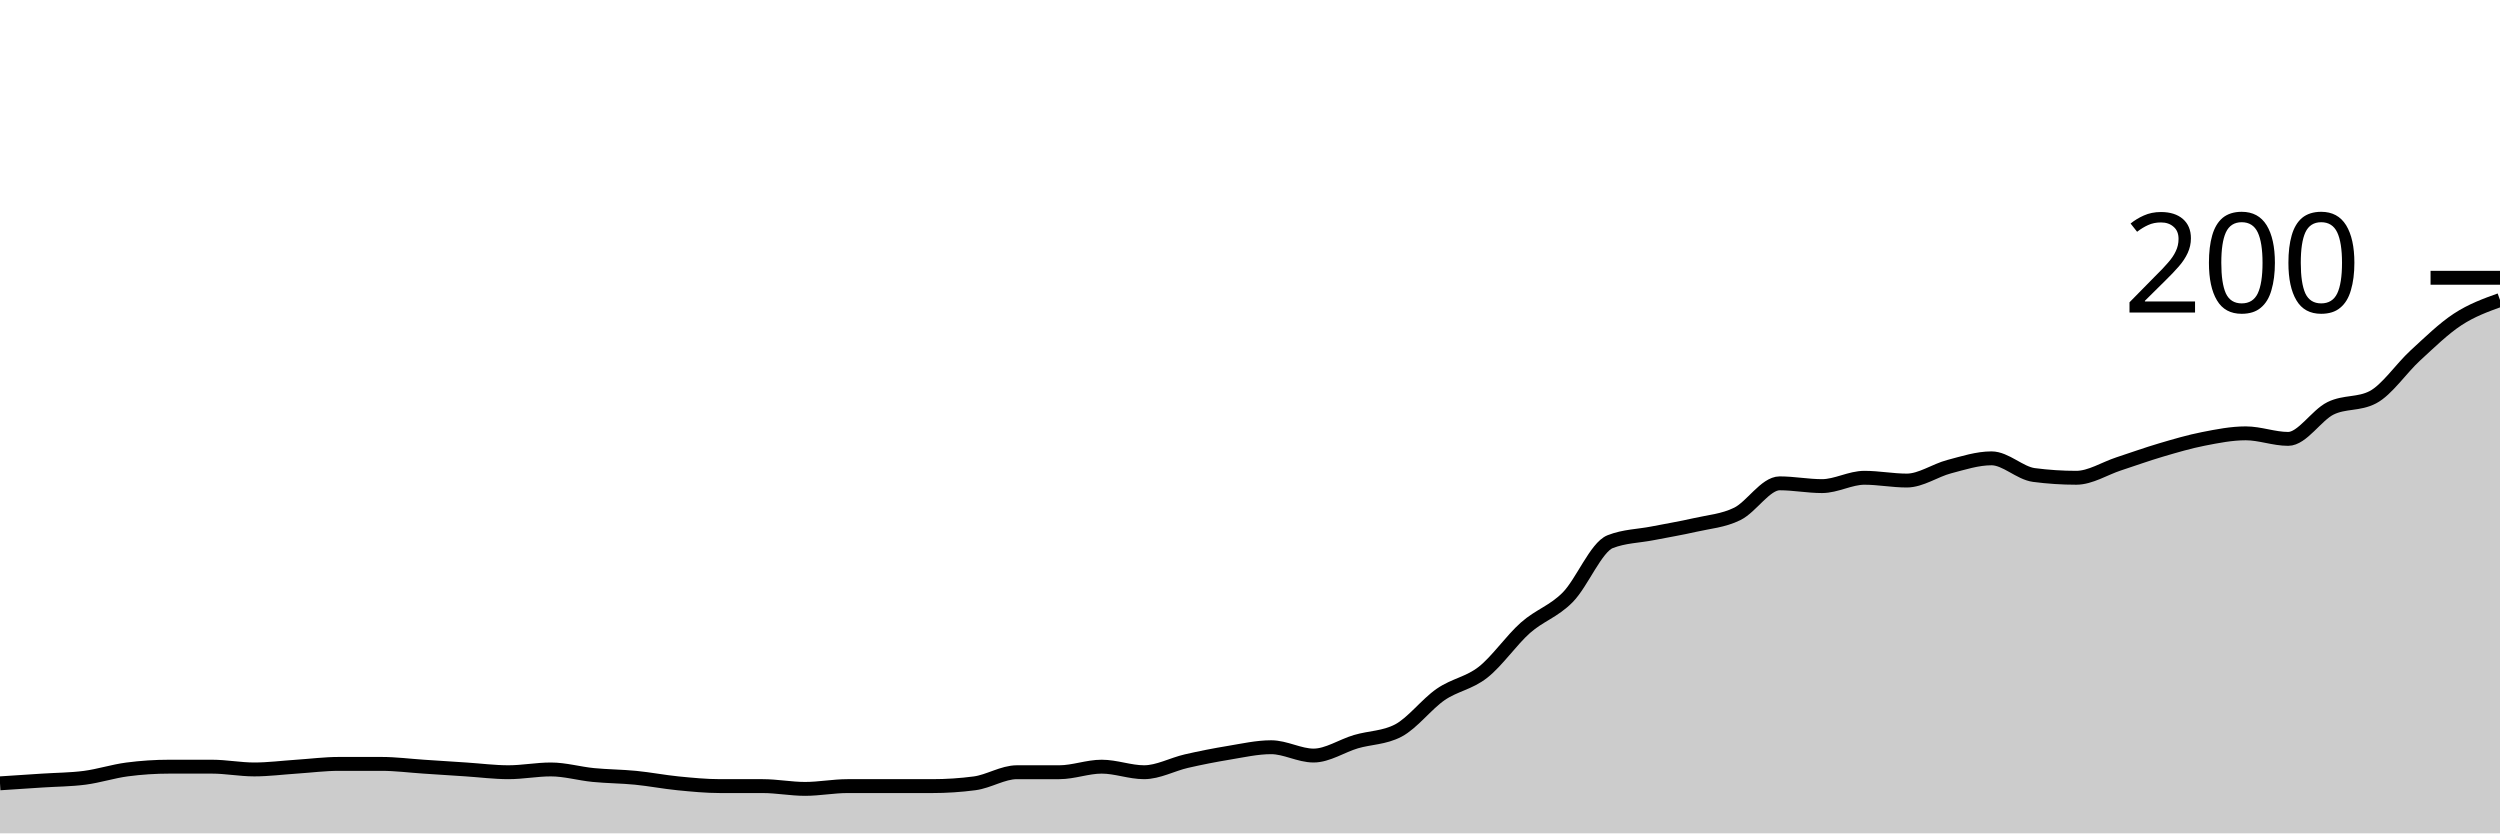
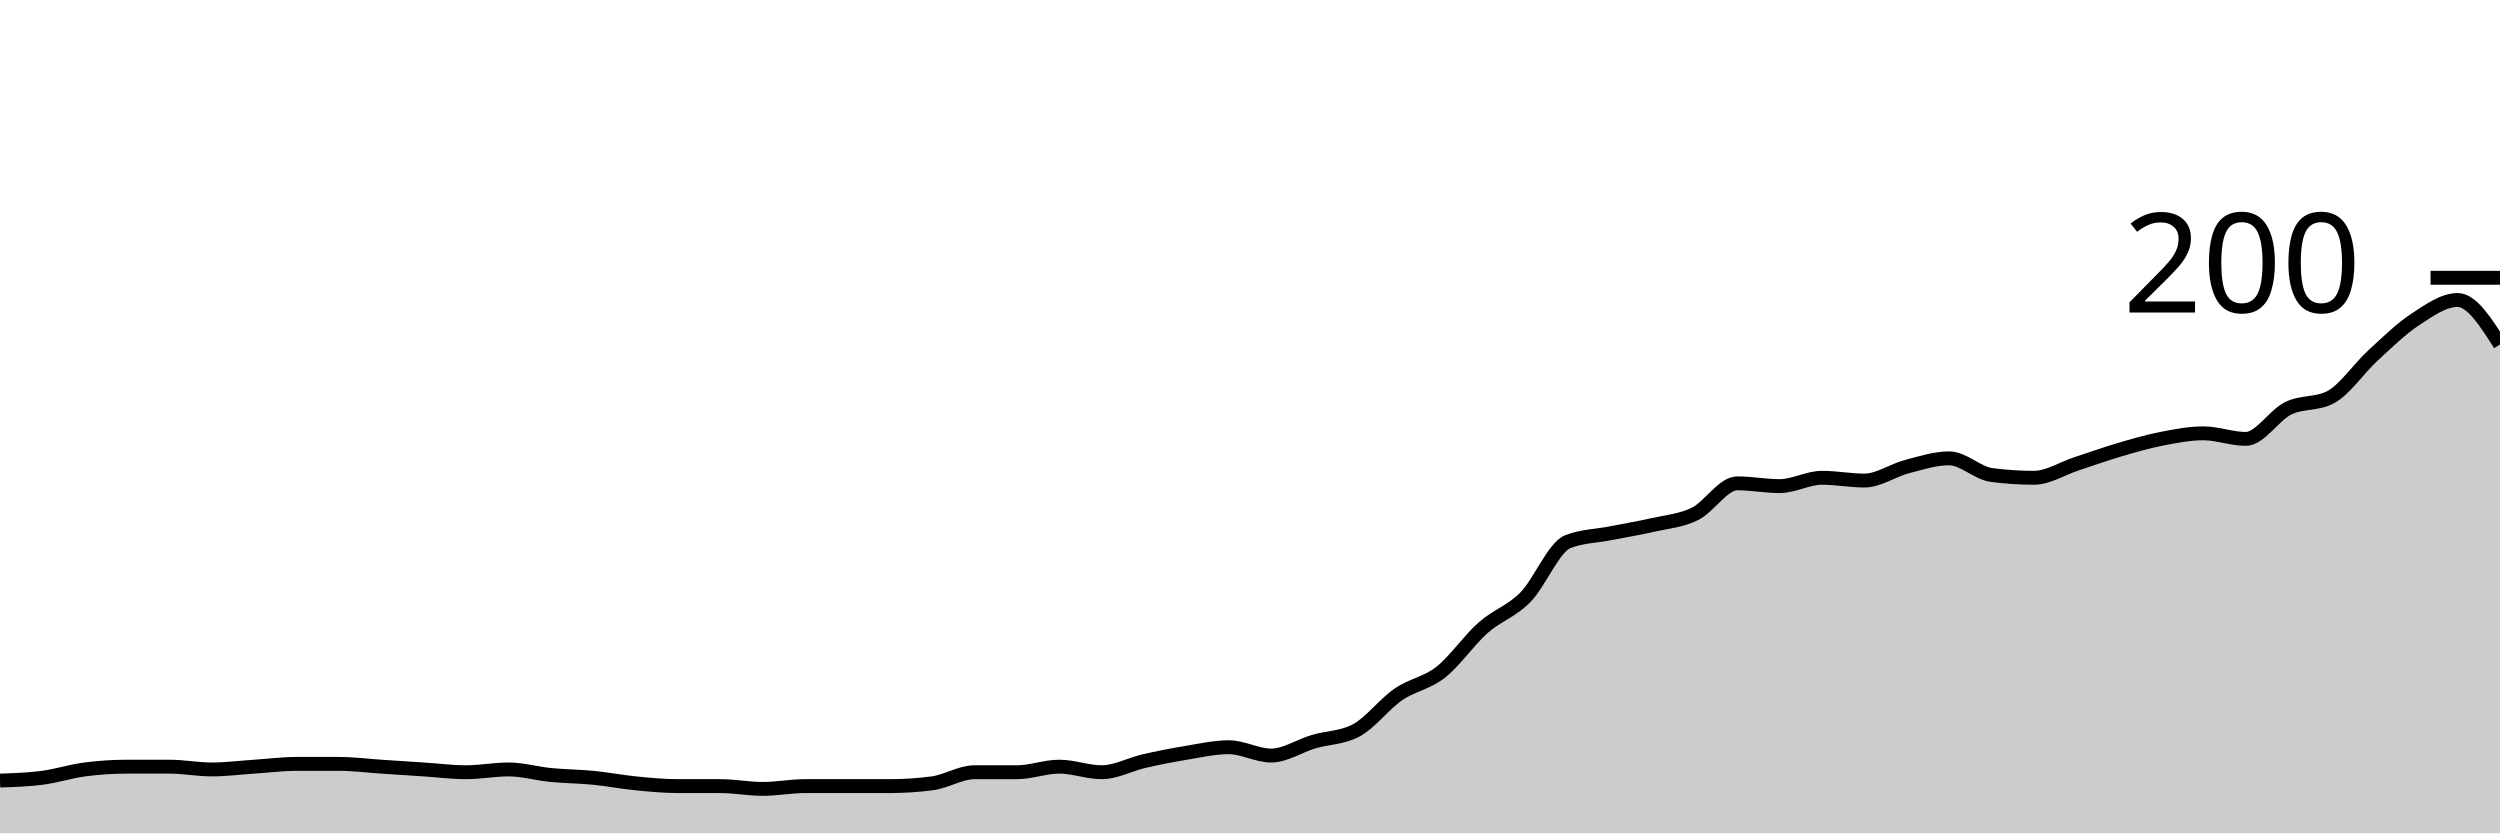
<svg xmlns="http://www.w3.org/2000/svg" viewBox="0 0 180 60">
  <g transform="translate(0,20)">
-     <path class="area" fill="rgba(0, 0, 0, 0.2)" d="M0,36.4C1.017,36.333,2.034,36.267,3.051,36.2C4.068,36.133,5.085,36.133,6.102,36C7.119,35.867,8.136,35.533,9.153,35.4C10.169,35.267,11.186,35.2,12.203,35.2C13.22,35.2,14.237,35.2,15.254,35.2C16.271,35.2,17.288,35.4,18.305,35.4C19.322,35.4,20.339,35.267,21.356,35.2C22.373,35.133,23.39,35,24.407,35C25.424,35,26.441,35,27.458,35C28.475,35,29.492,35.133,30.508,35.2C31.525,35.267,32.542,35.333,33.559,35.4C34.576,35.467,35.593,35.6,36.61,35.6C37.627,35.6,38.644,35.4,39.661,35.4C40.678,35.4,41.695,35.7,42.712,35.8C43.729,35.9,44.746,35.9,45.763,36C46.78,36.1,47.797,36.3,48.814,36.4C49.831,36.5,50.847,36.6,51.864,36.6C52.881,36.6,53.898,36.6,54.915,36.6C55.932,36.6,56.949,36.8,57.966,36.8C58.983,36.8,60,36.6,61.017,36.6C62.034,36.6,63.051,36.6,64.068,36.6C65.085,36.6,66.102,36.6,67.119,36.6C68.136,36.6,69.153,36.533,70.169,36.4C71.186,36.267,72.203,35.6,73.22,35.6C74.237,35.6,75.254,35.6,76.271,35.6C77.288,35.6,78.305,35.2,79.322,35.2C80.339,35.2,81.356,35.6,82.373,35.6C83.39,35.6,84.407,35.033,85.424,34.8C86.441,34.567,87.458,34.367,88.475,34.2C89.492,34.033,90.508,33.8,91.525,33.8C92.542,33.8,93.559,34.4,94.576,34.4C95.593,34.4,96.61,33.7,97.627,33.4C98.644,33.1,99.661,33.133,100.678,32.6C101.695,32.067,102.712,30.7,103.729,30C104.746,29.3,105.763,29.2,106.78,28.4C107.797,27.6,108.814,26.1,109.831,25.2C110.847,24.3,111.864,24.033,112.881,23C113.898,21.967,114.915,19.4,115.932,19C116.949,18.6,117.966,18.6,118.983,18.4C120,18.2,121.017,18.033,122.034,17.8C123.051,17.567,124.068,17.5,125.085,17C126.102,16.5,127.119,14.8,128.136,14.8C129.153,14.8,130.169,15,131.186,15C132.203,15,133.22,14.4,134.237,14.4C135.254,14.4,136.271,14.6,137.288,14.6C138.305,14.6,139.322,13.867,140.339,13.6C141.356,13.333,142.373,13,143.39,13C144.407,13,145.424,14.067,146.441,14.2C147.458,14.333,148.475,14.4,149.492,14.4C150.508,14.4,151.525,13.733,152.542,13.4C153.559,13.067,154.576,12.7,155.593,12.4C156.61,12.1,157.627,11.8,158.644,11.6C159.661,11.4,160.678,11.2,161.695,11.2C162.712,11.2,163.729,11.6,164.746,11.6C165.763,11.6,166.78,9.9,167.797,9.4C168.814,8.9,169.831,9.133,170.847,8.6C171.864,8.067,172.881,6.533,173.898,5.6C174.915,4.667,175.932,3.667,176.949,3C177.966,2.333,178.983,1.967,180,1.6L180,40C178.983,40,177.966,40,176.949,40C175.932,40,174.915,40,173.898,40C172.881,40,171.864,40,170.847,40C169.831,40,168.814,40,167.797,40C166.78,40,165.763,40,164.746,40C163.729,40,162.712,40,161.695,40C160.678,40,159.661,40,158.644,40C157.627,40,156.61,40,155.593,40C154.576,40,153.559,40,152.542,40C151.525,40,150.508,40,149.492,40C148.475,40,147.458,40,146.441,40C145.424,40,144.407,40,143.39,40C142.373,40,141.356,40,140.339,40C139.322,40,138.305,40,137.288,40C136.271,40,135.254,40,134.237,40C133.22,40,132.203,40,131.186,40C130.169,40,129.153,40,128.136,40C127.119,40,126.102,40,125.085,40C124.068,40,123.051,40,122.034,40C121.017,40,120,40,118.983,40C117.966,40,116.949,40,115.932,40C114.915,40,113.898,40,112.881,40C111.864,40,110.847,40,109.831,40C108.814,40,107.797,40,106.78,40C105.763,40,104.746,40,103.729,40C102.712,40,101.695,40,100.678,40C99.661,40,98.644,40,97.627,40C96.61,40,95.593,40,94.576,40C93.559,40,92.542,40,91.525,40C90.508,40,89.492,40,88.475,40C87.458,40,86.441,40,85.424,40C84.407,40,83.39,40,82.373,40C81.356,40,80.339,40,79.322,40C78.305,40,77.288,40,76.271,40C75.254,40,74.237,40,73.22,40C72.203,40,71.186,40,70.169,40C69.153,40,68.136,40,67.119,40C66.102,40,65.085,40,64.068,40C63.051,40,62.034,40,61.017,40C60,40,58.983,40,57.966,40C56.949,40,55.932,40,54.915,40C53.898,40,52.881,40,51.864,40C50.847,40,49.831,40,48.814,40C47.797,40,46.78,40,45.763,40C44.746,40,43.729,40,42.712,40C41.695,40,40.678,40,39.661,40C38.644,40,37.627,40,36.61,40C35.593,40,34.576,40,33.559,40C32.542,40,31.525,40,30.508,40C29.492,40,28.475,40,27.458,40C26.441,40,25.424,40,24.407,40C23.39,40,22.373,40,21.356,40C20.339,40,19.322,40,18.305,40C17.288,40,16.271,40,15.254,40C14.237,40,13.22,40,12.203,40C11.186,40,10.169,40,9.153,40C8.136,40,7.119,40,6.102,40C5.085,40,4.068,40,3.051,40C2.034,40,1.017,40,0,40Z" />
-     <path class="line" stroke="black" fill="none" d="M0,36.4C1.017,36.333,2.034,36.267,3.051,36.2C4.068,36.133,5.085,36.133,6.102,36C7.119,35.867,8.136,35.533,9.153,35.4C10.169,35.267,11.186,35.2,12.203,35.2C13.22,35.2,14.237,35.2,15.254,35.2C16.271,35.2,17.288,35.4,18.305,35.4C19.322,35.4,20.339,35.267,21.356,35.2C22.373,35.133,23.39,35,24.407,35C25.424,35,26.441,35,27.458,35C28.475,35,29.492,35.133,30.508,35.2C31.525,35.267,32.542,35.333,33.559,35.4C34.576,35.467,35.593,35.6,36.61,35.6C37.627,35.6,38.644,35.4,39.661,35.4C40.678,35.4,41.695,35.7,42.712,35.8C43.729,35.9,44.746,35.9,45.763,36C46.78,36.1,47.797,36.3,48.814,36.4C49.831,36.5,50.847,36.6,51.864,36.6C52.881,36.6,53.898,36.6,54.915,36.6C55.932,36.6,56.949,36.8,57.966,36.8C58.983,36.8,60,36.6,61.017,36.6C62.034,36.6,63.051,36.6,64.068,36.6C65.085,36.6,66.102,36.6,67.119,36.6C68.136,36.6,69.153,36.533,70.169,36.4C71.186,36.267,72.203,35.6,73.22,35.6C74.237,35.6,75.254,35.6,76.271,35.6C77.288,35.6,78.305,35.2,79.322,35.2C80.339,35.2,81.356,35.6,82.373,35.6C83.39,35.6,84.407,35.033,85.424,34.8C86.441,34.567,87.458,34.367,88.475,34.2C89.492,34.033,90.508,33.8,91.525,33.8C92.542,33.8,93.559,34.4,94.576,34.4C95.593,34.4,96.61,33.7,97.627,33.4C98.644,33.1,99.661,33.133,100.678,32.6C101.695,32.067,102.712,30.7,103.729,30C104.746,29.3,105.763,29.2,106.78,28.4C107.797,27.6,108.814,26.1,109.831,25.2C110.847,24.3,111.864,24.033,112.881,23C113.898,21.967,114.915,19.4,115.932,19C116.949,18.6,117.966,18.6,118.983,18.4C120,18.2,121.017,18.033,122.034,17.8C123.051,17.567,124.068,17.5,125.085,17C126.102,16.5,127.119,14.8,128.136,14.8C129.153,14.8,130.169,15,131.186,15C132.203,15,133.22,14.4,134.237,14.4C135.254,14.4,136.271,14.6,137.288,14.6C138.305,14.6,139.322,13.867,140.339,13.6C141.356,13.333,142.373,13,143.39,13C144.407,13,145.424,14.067,146.441,14.2C147.458,14.333,148.475,14.4,149.492,14.4C150.508,14.4,151.525,13.733,152.542,13.4C153.559,13.067,154.576,12.7,155.593,12.4C156.61,12.1,157.627,11.8,158.644,11.6C159.661,11.4,160.678,11.2,161.695,11.2C162.712,11.2,163.729,11.6,164.746,11.6C165.763,11.6,166.78,9.9,167.797,9.4C168.814,8.9,169.831,9.133,170.847,8.6C171.864,8.067,172.881,6.533,173.898,5.6C174.915,4.667,175.932,3.667,176.949,3C177.966,2.333,178.983,1.967,180,1.6" />
+     <path class="area" fill="rgba(0, 0, 0, 0.2)" d="M0,36.2C1.017,36.167,2.034,36.133,3.051,36C4.068,35.867,5.085,35.533,6.102,35.4C7.119,35.267,8.136,35.2,9.153,35.2C10.169,35.2,11.186,35.2,12.203,35.2C13.22,35.2,14.237,35.4,15.254,35.4C16.271,35.4,17.288,35.267,18.305,35.2C19.322,35.133,20.339,35,21.356,35C22.373,35,23.39,35,24.407,35C25.424,35,26.441,35.133,27.458,35.2C28.475,35.267,29.492,35.333,30.508,35.4C31.525,35.467,32.542,35.6,33.559,35.6C34.576,35.6,35.593,35.4,36.61,35.4C37.627,35.4,38.644,35.7,39.661,35.8C40.678,35.9,41.695,35.9,42.712,36C43.729,36.1,44.746,36.3,45.763,36.4C46.78,36.5,47.797,36.6,48.814,36.6C49.831,36.6,50.847,36.6,51.864,36.6C52.881,36.6,53.898,36.8,54.915,36.8C55.932,36.8,56.949,36.6,57.966,36.6C58.983,36.6,60,36.6,61.017,36.6C62.034,36.6,63.051,36.6,64.068,36.6C65.085,36.6,66.102,36.533,67.119,36.4C68.136,36.267,69.153,35.6,70.169,35.6C71.186,35.6,72.203,35.6,73.22,35.6C74.237,35.6,75.254,35.2,76.271,35.2C77.288,35.2,78.305,35.6,79.322,35.6C80.339,35.6,81.356,35.033,82.373,34.8C83.39,34.567,84.407,34.367,85.424,34.2C86.441,34.033,87.458,33.8,88.475,33.8C89.492,33.8,90.508,34.4,91.525,34.4C92.542,34.4,93.559,33.7,94.576,33.4C95.593,33.1,96.61,33.133,97.627,32.6C98.644,32.067,99.661,30.7,100.678,30C101.695,29.3,102.712,29.2,103.729,28.4C104.746,27.6,105.763,26.1,106.78,25.2C107.797,24.3,108.814,24.033,109.831,23C110.847,21.967,111.864,19.4,112.881,19C113.898,18.6,114.915,18.6,115.932,18.4C116.949,18.2,117.966,18.033,118.983,17.8C120,17.567,121.017,17.5,122.034,17C123.051,16.5,124.068,14.8,125.085,14.8C126.102,14.8,127.119,15,128.136,15C129.153,15,130.169,14.4,131.186,14.4C132.203,14.4,133.22,14.6,134.237,14.6C135.254,14.6,136.271,13.867,137.288,13.6C138.305,13.333,139.322,13,140.339,13C141.356,13,142.373,14.067,143.39,14.2C144.407,14.333,145.424,14.4,146.441,14.4C147.458,14.4,148.475,13.733,149.492,13.4C150.508,13.067,151.525,12.7,152.542,12.4C153.559,12.1,154.576,11.8,155.593,11.6C156.61,11.4,157.627,11.2,158.644,11.2C159.661,11.2,160.678,11.6,161.695,11.6C162.712,11.6,163.729,9.9,164.746,9.4C165.763,8.9,166.78,9.133,167.797,8.6C168.814,8.067,169.831,6.533,170.847,5.6C171.864,4.667,172.881,3.667,173.898,3C174.915,2.333,175.932,1.6,176.949,1.6C177.966,1.6,178.983,3.2,180,4.8L180,40C178.983,40,177.966,40,176.949,40C175.932,40,174.915,40,173.898,40C172.881,40,171.864,40,170.847,40C169.831,40,168.814,40,167.797,40C166.78,40,165.763,40,164.746,40C163.729,40,162.712,40,161.695,40C160.678,40,159.661,40,158.644,40C157.627,40,156.61,40,155.593,40C154.576,40,153.559,40,152.542,40C151.525,40,150.508,40,149.492,40C148.475,40,147.458,40,146.441,40C145.424,40,144.407,40,143.39,40C142.373,40,141.356,40,140.339,40C139.322,40,138.305,40,137.288,40C136.271,40,135.254,40,134.237,40C133.22,40,132.203,40,131.186,40C130.169,40,129.153,40,128.136,40C127.119,40,126.102,40,125.085,40C124.068,40,123.051,40,122.034,40C121.017,40,120,40,118.983,40C117.966,40,116.949,40,115.932,40C114.915,40,113.898,40,112.881,40C111.864,40,110.847,40,109.831,40C108.814,40,107.797,40,106.78,40C105.763,40,104.746,40,103.729,40C102.712,40,101.695,40,100.678,40C99.661,40,98.644,40,97.627,40C96.61,40,95.593,40,94.576,40C93.559,40,92.542,40,91.525,40C90.508,40,89.492,40,88.475,40C87.458,40,86.441,40,85.424,40C84.407,40,83.39,40,82.373,40C81.356,40,80.339,40,79.322,40C78.305,40,77.288,40,76.271,40C75.254,40,74.237,40,73.22,40C72.203,40,71.186,40,70.169,40C69.153,40,68.136,40,67.119,40C66.102,40,65.085,40,64.068,40C63.051,40,62.034,40,61.017,40C60,40,58.983,40,57.966,40C56.949,40,55.932,40,54.915,40C53.898,40,52.881,40,51.864,40C50.847,40,49.831,40,48.814,40C47.797,40,46.78,40,45.763,40C44.746,40,43.729,40,42.712,40C41.695,40,40.678,40,39.661,40C38.644,40,37.627,40,36.61,40C35.593,40,34.576,40,33.559,40C32.542,40,31.525,40,30.508,40C29.492,40,28.475,40,27.458,40C26.441,40,25.424,40,24.407,40C23.39,40,22.373,40,21.356,40C20.339,40,19.322,40,18.305,40C17.288,40,16.271,40,15.254,40C14.237,40,13.22,40,12.203,40C11.186,40,10.169,40,9.153,40C8.136,40,7.119,40,6.102,40C5.085,40,4.068,40,3.051,40C2.034,40,1.017,40,0,40Z" />
+     <path class="line" stroke="black" fill="none" d="M0,36.2C1.017,36.167,2.034,36.133,3.051,36C4.068,35.867,5.085,35.533,6.102,35.4C7.119,35.267,8.136,35.2,9.153,35.2C10.169,35.2,11.186,35.2,12.203,35.2C13.22,35.2,14.237,35.4,15.254,35.4C16.271,35.4,17.288,35.267,18.305,35.2C19.322,35.133,20.339,35,21.356,35C22.373,35,23.39,35,24.407,35C25.424,35,26.441,35.133,27.458,35.2C28.475,35.267,29.492,35.333,30.508,35.4C31.525,35.467,32.542,35.6,33.559,35.6C34.576,35.6,35.593,35.4,36.61,35.4C37.627,35.4,38.644,35.7,39.661,35.8C40.678,35.9,41.695,35.9,42.712,36C43.729,36.1,44.746,36.3,45.763,36.4C46.78,36.5,47.797,36.6,48.814,36.6C49.831,36.6,50.847,36.6,51.864,36.6C52.881,36.6,53.898,36.8,54.915,36.8C55.932,36.8,56.949,36.6,57.966,36.6C58.983,36.6,60,36.6,61.017,36.6C62.034,36.6,63.051,36.6,64.068,36.6C65.085,36.6,66.102,36.533,67.119,36.4C68.136,36.267,69.153,35.6,70.169,35.6C71.186,35.6,72.203,35.6,73.22,35.6C74.237,35.6,75.254,35.2,76.271,35.2C77.288,35.2,78.305,35.6,79.322,35.6C80.339,35.6,81.356,35.033,82.373,34.8C83.39,34.567,84.407,34.367,85.424,34.2C86.441,34.033,87.458,33.8,88.475,33.8C89.492,33.8,90.508,34.4,91.525,34.4C92.542,34.4,93.559,33.7,94.576,33.4C95.593,33.1,96.61,33.133,97.627,32.6C98.644,32.067,99.661,30.7,100.678,30C101.695,29.3,102.712,29.2,103.729,28.4C104.746,27.6,105.763,26.1,106.78,25.2C107.797,24.3,108.814,24.033,109.831,23C110.847,21.967,111.864,19.4,112.881,19C113.898,18.6,114.915,18.6,115.932,18.4C116.949,18.2,117.966,18.033,118.983,17.8C120,17.567,121.017,17.5,122.034,17C123.051,16.5,124.068,14.8,125.085,14.8C126.102,14.8,127.119,15,128.136,15C129.153,15,130.169,14.4,131.186,14.4C132.203,14.4,133.22,14.6,134.237,14.6C135.254,14.6,136.271,13.867,137.288,13.6C138.305,13.333,139.322,13,140.339,13C141.356,13,142.373,14.067,143.39,14.2C144.407,14.333,145.424,14.4,146.441,14.4C147.458,14.4,148.475,13.733,149.492,13.4C150.508,13.067,151.525,12.7,152.542,12.4C153.559,12.1,154.576,11.8,155.593,11.6C156.61,11.4,157.627,11.2,158.644,11.2C159.661,11.2,160.678,11.6,161.695,11.6C162.712,11.6,163.729,9.9,164.746,9.4C165.763,8.9,166.78,9.133,167.797,8.6C168.814,8.067,169.831,6.533,170.847,5.6C171.864,4.667,172.881,3.667,173.898,3C174.915,2.333,175.932,1.6,176.949,1.6C177.966,1.6,178.983,3.2,180,4.8" />
    <path class="axis-ceiling" stroke-width="1" stroke="black" fill="none" d="M175,0L180,0" />
    <text class="axis-ceiling-label" font-family="sans-serif" text-anchor="end" font-size="10px" x="170" y="2.5">200</text>
  </g>
</svg>
